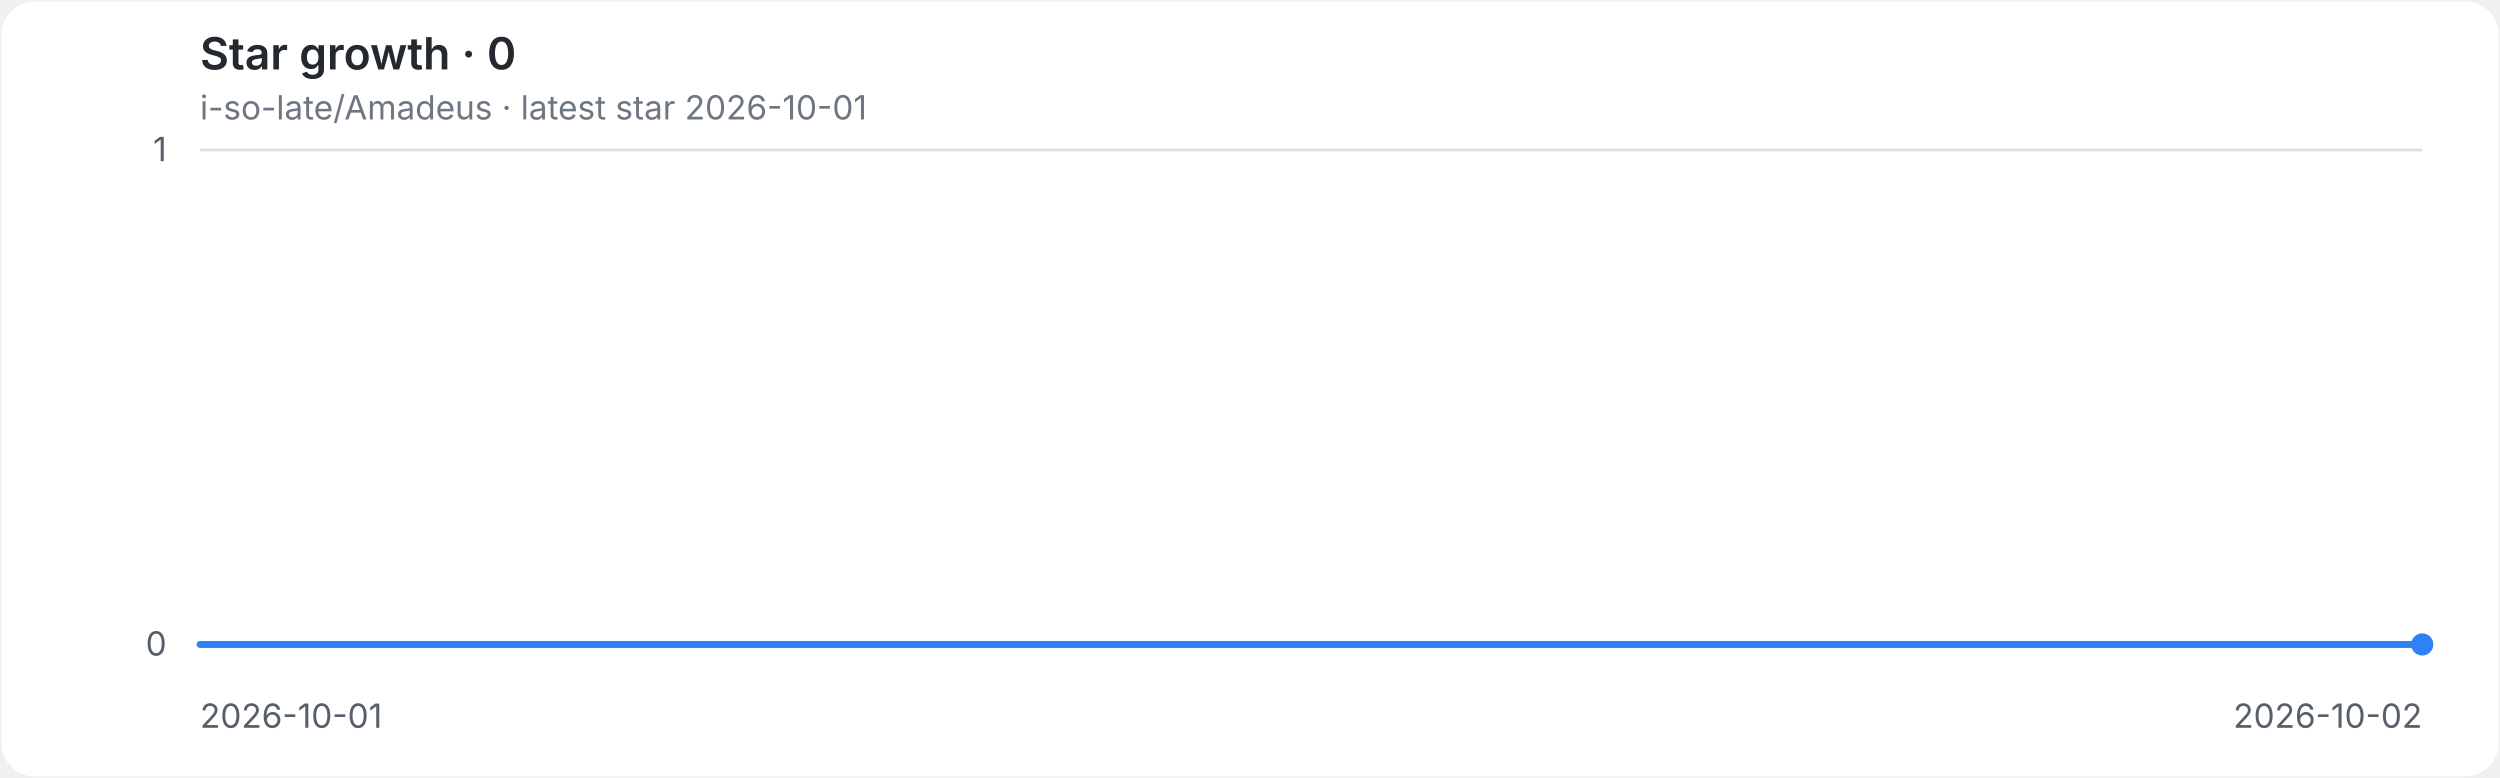
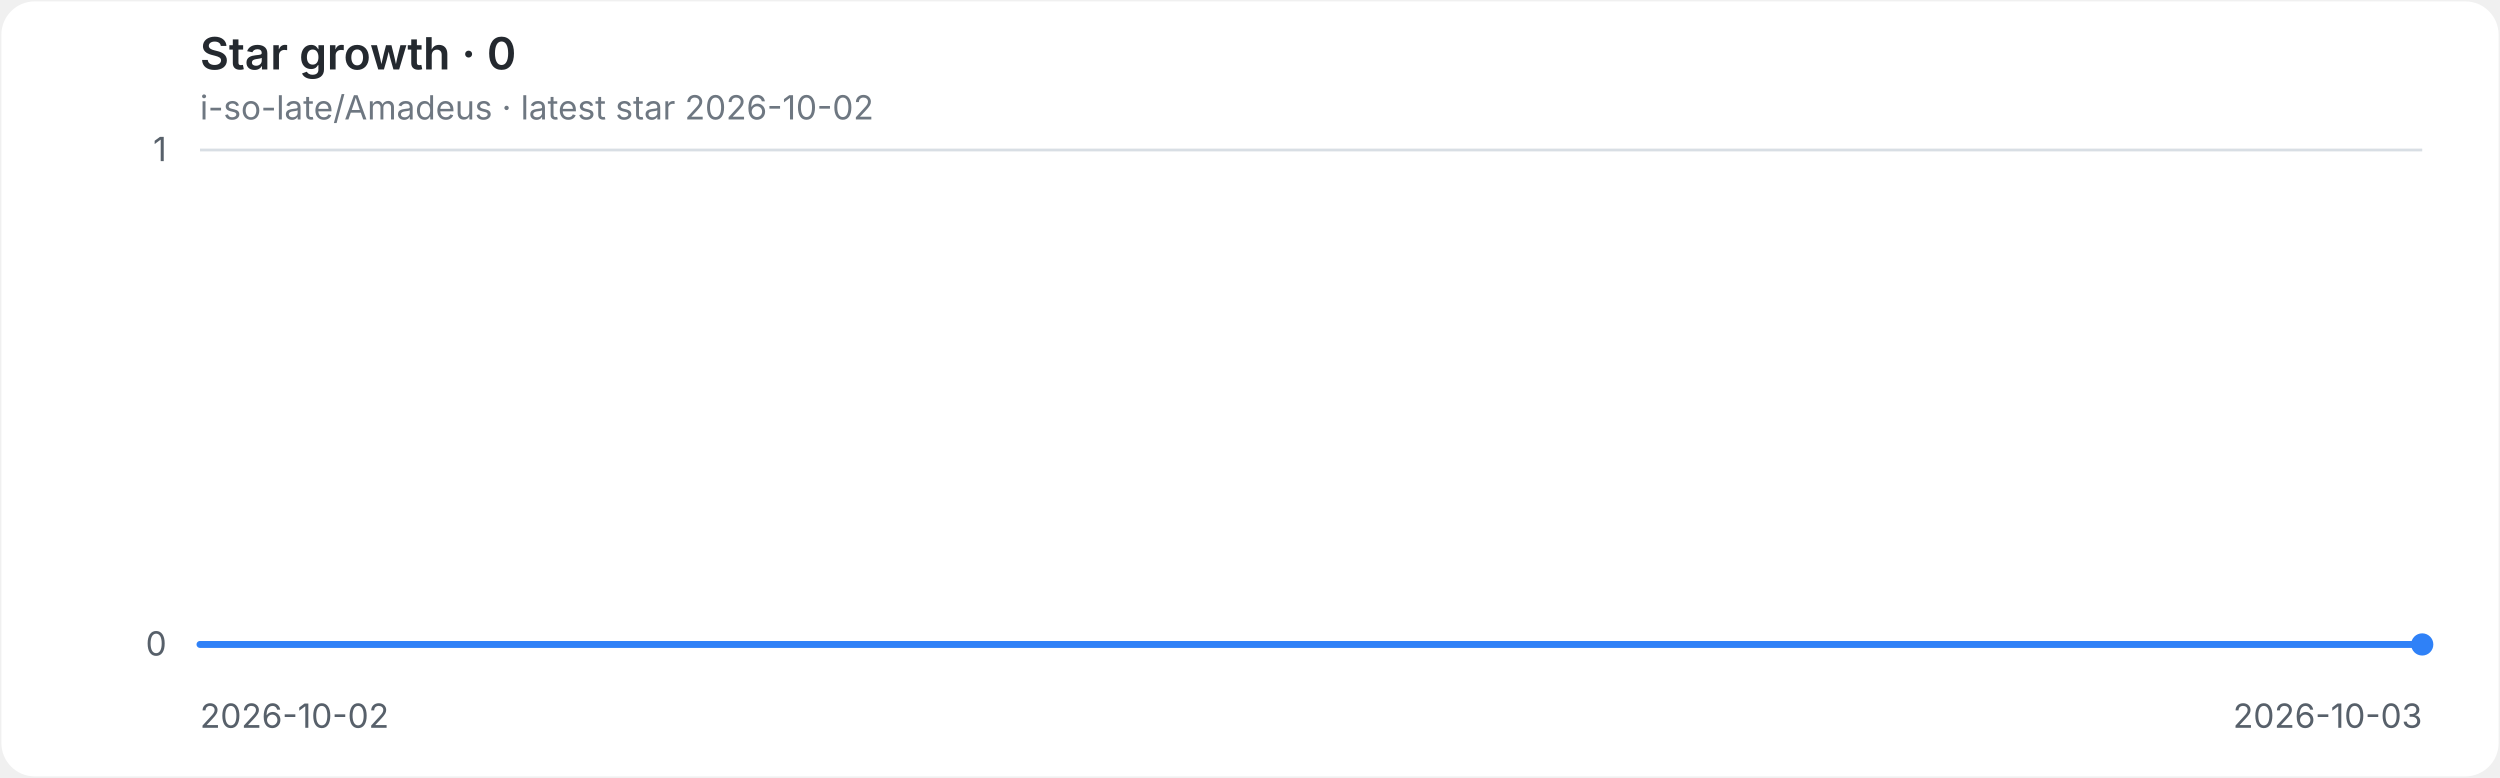
<svg xmlns="http://www.w3.org/2000/svg" role="img" aria-labelledby="title desc" viewBox="0 0 900 280">
  <style>
.background{fill:#ffffff}.grid{stroke:#d8dee4;stroke-width:1}.axis{fill:#57606a;font:12px -apple-system,BlinkMacSystemFont,'Segoe UI',sans-serif}.heading{fill:#24292f;font:600 16px -apple-system,BlinkMacSystemFont,'Segoe UI',sans-serif}.meta{fill:#6e7781;font:12px -apple-system,BlinkMacSystemFont,'Segoe UI',sans-serif}.line{fill:none;stroke:#2f81f7;stroke-width:2.5;stroke-linecap:round;stroke-linejoin:round}.endpoint{fill:#2f81f7}
@media(prefers-color-scheme:dark){.background{fill:#0d1117}.grid{stroke:#30363d}.axis{fill:#8b949e}.heading{fill:#e6edf3}.meta{fill:#8b949e}.line{stroke:#58a6ff}.endpoint{fill:#58a6ff}}
</style>
  <rect class="background" x="0.5" y="0.5" width="899" height="279" rx="12" />
  <text class="heading" x="72" y="25">Star growth · 0</text>
-   <text class="meta" x="72" y="43">i-so-late/Amadeus · latest star 2026-10-01</text>
+   <text class="meta" x="72" y="43">i-so-late/Amadeus · latest star 2026-10-02</text>
  <line class="grid" x1="72" y1="232.0" x2="872" y2="232.0" />
  <text class="axis" x="60" y="236.0" text-anchor="end">0</text>
  <line class="grid" x1="72" y1="54.0" x2="872" y2="54.0" />
  <text class="axis" x="60" y="58.0" text-anchor="end">1</text>
-   <text class="axis" x="72.0" y="262" text-anchor="start">2026-10-01</text>
-   <text class="axis" x="872.0" y="262" text-anchor="end">2026-10-02</text>
+   <text class="axis" x="72.0" y="262" text-anchor="start">2026-10-02</text>
+   <text class="axis" x="872.0" y="262" text-anchor="end">2026-10-03</text>
  <path class="line" d="M 72.0 232.0 H 872.0" />
  <circle class="endpoint" cx="872.0" cy="232.0" r="4" />
</svg>
